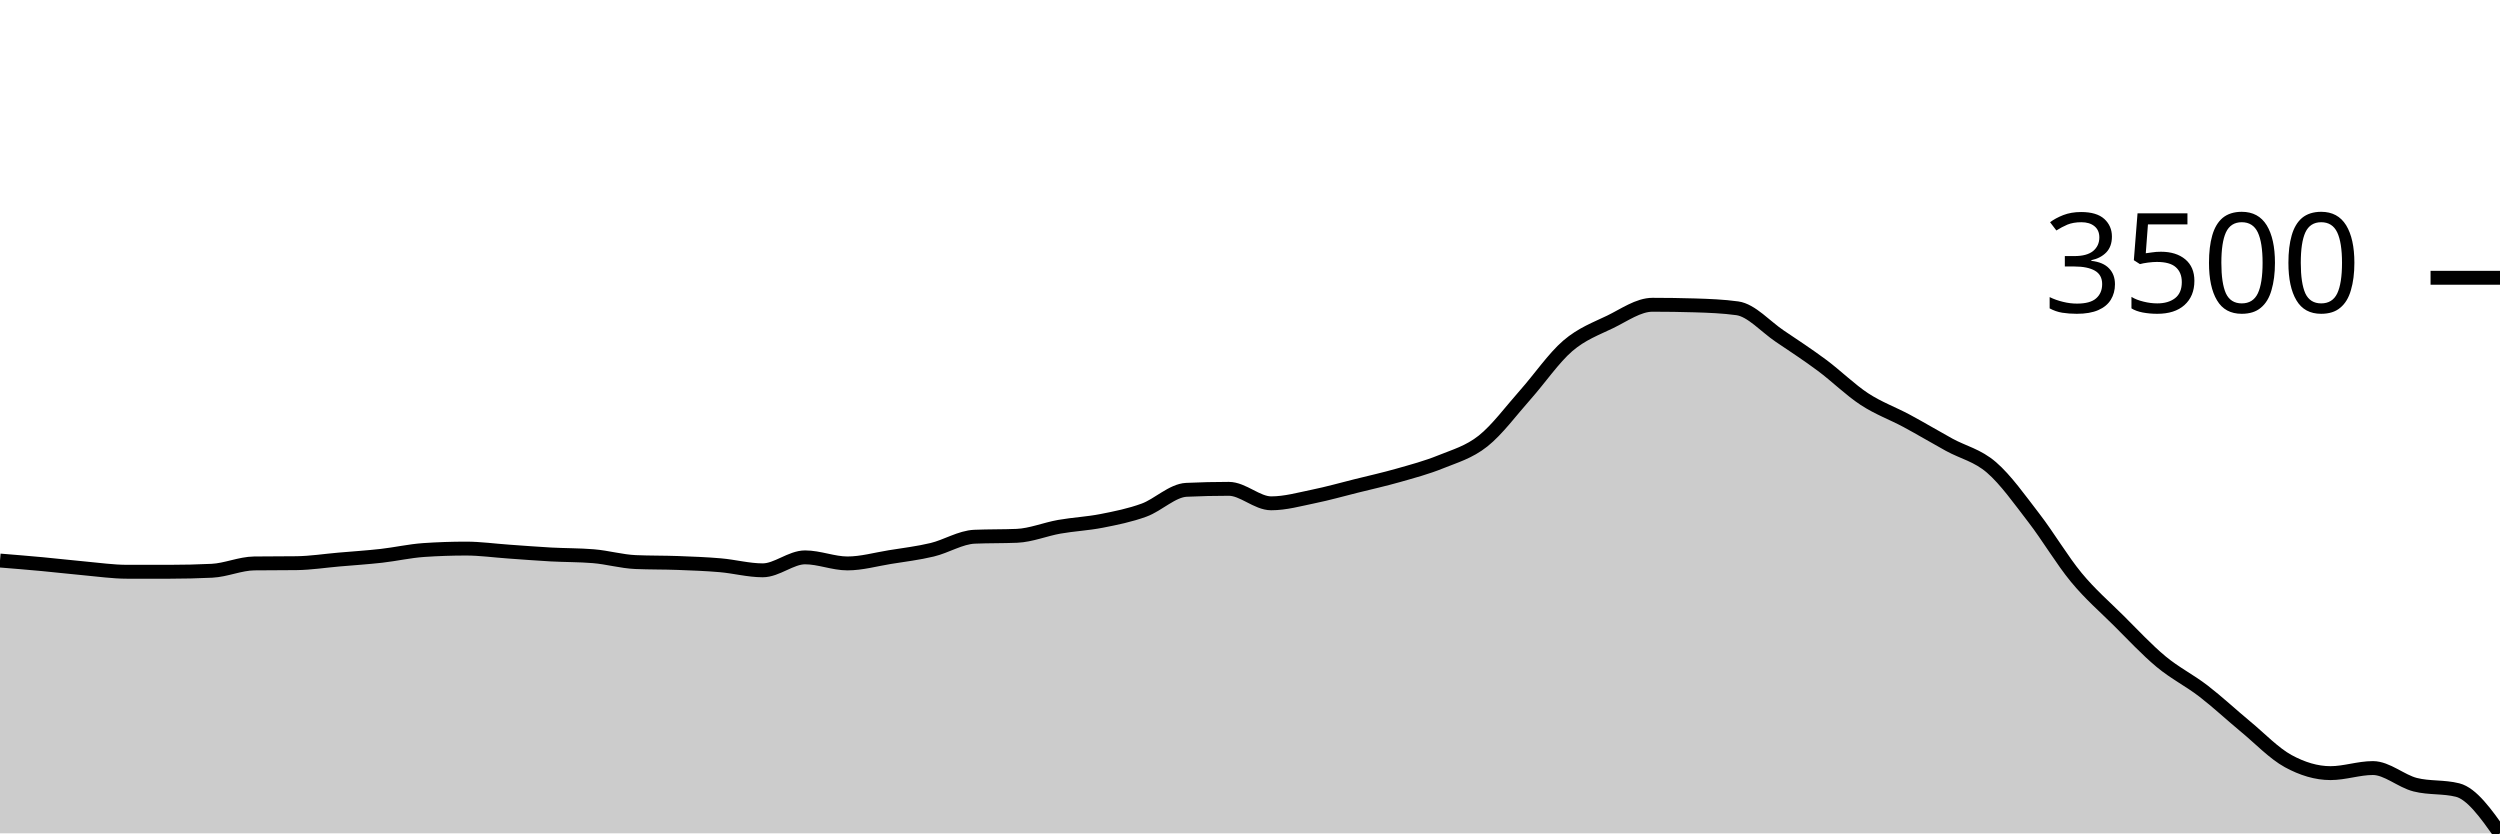
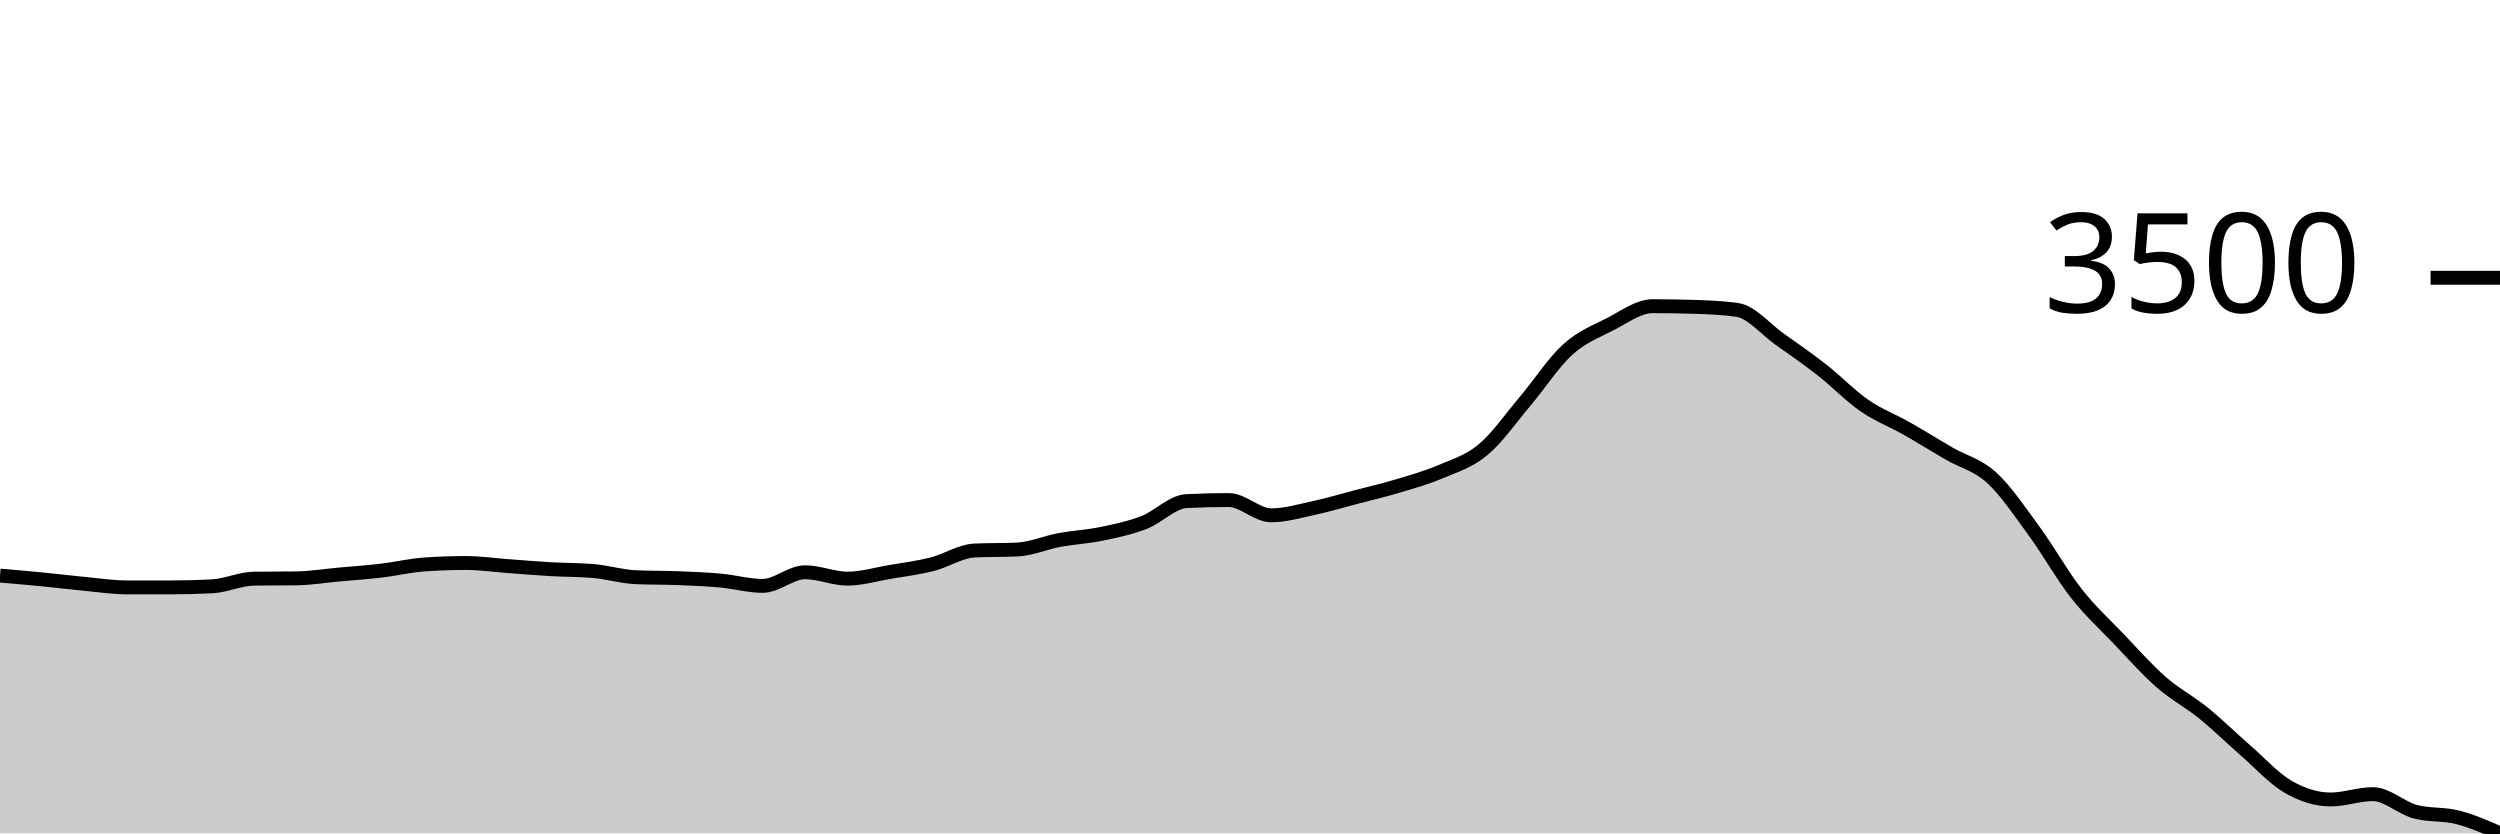
<svg xmlns="http://www.w3.org/2000/svg" viewBox="0 0 180 60">
  <g transform="translate(0,20)">
-     <path class="area" fill="rgba(0, 0, 0, 0.2)" d="M0,20.359C1.017,20.442,2.034,20.525,3.051,20.619C4.068,20.714,5.085,20.834,6.102,20.926C7.119,21.017,8.136,21.167,9.153,21.167C10.169,21.167,11.186,21.167,12.203,21.167C13.22,21.167,14.237,21.143,15.254,21.095C16.271,21.047,17.288,20.58,18.305,20.567C19.322,20.554,20.339,20.561,21.356,20.548C22.373,20.535,23.39,20.375,24.407,20.287C25.424,20.199,26.441,20.134,27.458,20.02C28.475,19.905,29.492,19.672,30.508,19.602C31.525,19.533,32.542,19.498,33.559,19.498C34.576,19.498,35.593,19.643,36.61,19.713C37.627,19.784,38.644,19.866,39.661,19.922C40.678,19.977,41.695,19.963,42.712,20.046C43.729,20.128,44.746,20.426,45.763,20.469C46.78,20.513,47.797,20.497,48.814,20.535C49.831,20.573,50.847,20.61,51.864,20.698C52.881,20.786,53.898,21.063,54.915,21.063C55.932,21.063,56.949,20.13,57.966,20.13C58.983,20.13,60,20.567,61.017,20.567C62.034,20.567,63.051,20.275,64.068,20.111C65.085,19.947,66.102,19.827,67.119,19.583C68.136,19.338,69.153,18.688,70.169,18.644C71.186,18.601,72.203,18.622,73.22,18.579C74.237,18.535,75.254,18.106,76.271,17.927C77.288,17.748,78.305,17.703,79.322,17.503C80.339,17.303,81.356,17.1,82.373,16.728C83.39,16.355,84.407,15.315,85.424,15.267C86.441,15.219,87.458,15.196,88.475,15.196C89.492,15.196,90.508,16.239,91.525,16.239C92.542,16.239,93.559,15.951,94.576,15.743C95.593,15.536,96.61,15.247,97.627,14.993C98.644,14.74,99.661,14.514,100.678,14.224C101.695,13.934,102.712,13.665,103.729,13.253C104.746,12.841,105.763,12.56,106.78,11.754C107.797,10.947,108.814,9.558,109.831,8.416C110.847,7.274,111.864,5.776,112.881,4.902C113.898,4.029,114.915,3.668,115.932,3.175C116.949,2.681,117.966,1.943,118.983,1.943C120,1.943,121.017,1.958,122.034,1.988C123.051,2.019,124.068,2.058,125.085,2.197C126.102,2.336,127.119,3.514,128.136,4.198C129.153,4.883,130.169,5.548,131.186,6.304C132.203,7.06,133.22,8.068,134.237,8.735C135.254,9.402,136.271,9.759,137.288,10.306C138.305,10.854,139.322,11.462,140.339,12.021C141.356,12.579,142.373,12.778,143.39,13.657C144.407,14.536,145.424,15.976,146.441,17.295C147.458,18.614,148.475,20.34,149.492,21.571C150.508,22.802,151.525,23.67,152.542,24.681C153.559,25.691,154.576,26.788,155.593,27.634C156.61,28.479,157.627,28.97,158.644,29.752C159.661,30.535,160.678,31.486,161.695,32.327C162.712,33.168,163.729,34.242,164.746,34.798C165.763,35.354,166.78,35.665,167.797,35.665C168.814,35.665,169.831,35.3,170.847,35.3C171.864,35.3,172.881,36.243,173.898,36.499C174.915,36.756,175.932,36.628,176.949,36.884C177.966,37.14,178.983,38.57,180,40L180,40C178.983,40,177.966,40,176.949,40C175.932,40,174.915,40,173.898,40C172.881,40,171.864,40,170.847,40C169.831,40,168.814,40,167.797,40C166.78,40,165.763,40,164.746,40C163.729,40,162.712,40,161.695,40C160.678,40,159.661,40,158.644,40C157.627,40,156.61,40,155.593,40C154.576,40,153.559,40,152.542,40C151.525,40,150.508,40,149.492,40C148.475,40,147.458,40,146.441,40C145.424,40,144.407,40,143.39,40C142.373,40,141.356,40,140.339,40C139.322,40,138.305,40,137.288,40C136.271,40,135.254,40,134.237,40C133.22,40,132.203,40,131.186,40C130.169,40,129.153,40,128.136,40C127.119,40,126.102,40,125.085,40C124.068,40,123.051,40,122.034,40C121.017,40,120,40,118.983,40C117.966,40,116.949,40,115.932,40C114.915,40,113.898,40,112.881,40C111.864,40,110.847,40,109.831,40C108.814,40,107.797,40,106.78,40C105.763,40,104.746,40,103.729,40C102.712,40,101.695,40,100.678,40C99.661,40,98.644,40,97.627,40C96.61,40,95.593,40,94.576,40C93.559,40,92.542,40,91.525,40C90.508,40,89.492,40,88.475,40C87.458,40,86.441,40,85.424,40C84.407,40,83.39,40,82.373,40C81.356,40,80.339,40,79.322,40C78.305,40,77.288,40,76.271,40C75.254,40,74.237,40,73.22,40C72.203,40,71.186,40,70.169,40C69.153,40,68.136,40,67.119,40C66.102,40,65.085,40,64.068,40C63.051,40,62.034,40,61.017,40C60,40,58.983,40,57.966,40C56.949,40,55.932,40,54.915,40C53.898,40,52.881,40,51.864,40C50.847,40,49.831,40,48.814,40C47.797,40,46.78,40,45.763,40C44.746,40,43.729,40,42.712,40C41.695,40,40.678,40,39.661,40C38.644,40,37.627,40,36.61,40C35.593,40,34.576,40,33.559,40C32.542,40,31.525,40,30.508,40C29.492,40,28.475,40,27.458,40C26.441,40,25.424,40,24.407,40C23.39,40,22.373,40,21.356,40C20.339,40,19.322,40,18.305,40C17.288,40,16.271,40,15.254,40C14.237,40,13.22,40,12.203,40C11.186,40,10.169,40,9.153,40C8.136,40,7.119,40,6.102,40C5.085,40,4.068,40,3.051,40C2.034,40,1.017,40,0,40Z" />
-     <path class="line" stroke="black" fill="none" d="M0,20.359C1.017,20.442,2.034,20.525,3.051,20.619C4.068,20.714,5.085,20.834,6.102,20.926C7.119,21.017,8.136,21.167,9.153,21.167C10.169,21.167,11.186,21.167,12.203,21.167C13.22,21.167,14.237,21.143,15.254,21.095C16.271,21.047,17.288,20.58,18.305,20.567C19.322,20.554,20.339,20.561,21.356,20.548C22.373,20.535,23.39,20.375,24.407,20.287C25.424,20.199,26.441,20.134,27.458,20.02C28.475,19.905,29.492,19.672,30.508,19.602C31.525,19.533,32.542,19.498,33.559,19.498C34.576,19.498,35.593,19.643,36.61,19.713C37.627,19.784,38.644,19.866,39.661,19.922C40.678,19.977,41.695,19.963,42.712,20.046C43.729,20.128,44.746,20.426,45.763,20.469C46.78,20.513,47.797,20.497,48.814,20.535C49.831,20.573,50.847,20.61,51.864,20.698C52.881,20.786,53.898,21.063,54.915,21.063C55.932,21.063,56.949,20.13,57.966,20.13C58.983,20.13,60,20.567,61.017,20.567C62.034,20.567,63.051,20.275,64.068,20.111C65.085,19.947,66.102,19.827,67.119,19.583C68.136,19.338,69.153,18.688,70.169,18.644C71.186,18.601,72.203,18.622,73.22,18.579C74.237,18.535,75.254,18.106,76.271,17.927C77.288,17.748,78.305,17.703,79.322,17.503C80.339,17.303,81.356,17.1,82.373,16.728C83.39,16.355,84.407,15.315,85.424,15.267C86.441,15.219,87.458,15.196,88.475,15.196C89.492,15.196,90.508,16.239,91.525,16.239C92.542,16.239,93.559,15.951,94.576,15.743C95.593,15.536,96.61,15.247,97.627,14.993C98.644,14.74,99.661,14.514,100.678,14.224C101.695,13.934,102.712,13.665,103.729,13.253C104.746,12.841,105.763,12.56,106.78,11.754C107.797,10.947,108.814,9.558,109.831,8.416C110.847,7.274,111.864,5.776,112.881,4.902C113.898,4.029,114.915,3.668,115.932,3.175C116.949,2.681,117.966,1.943,118.983,1.943C120,1.943,121.017,1.958,122.034,1.988C123.051,2.019,124.068,2.058,125.085,2.197C126.102,2.336,127.119,3.514,128.136,4.198C129.153,4.883,130.169,5.548,131.186,6.304C132.203,7.06,133.22,8.068,134.237,8.735C135.254,9.402,136.271,9.759,137.288,10.306C138.305,10.854,139.322,11.462,140.339,12.021C141.356,12.579,142.373,12.778,143.39,13.657C144.407,14.536,145.424,15.976,146.441,17.295C147.458,18.614,148.475,20.34,149.492,21.571C150.508,22.802,151.525,23.67,152.542,24.681C153.559,25.691,154.576,26.788,155.593,27.634C156.61,28.479,157.627,28.97,158.644,29.752C159.661,30.535,160.678,31.486,161.695,32.327C162.712,33.168,163.729,34.242,164.746,34.798C165.763,35.354,166.78,35.665,167.797,35.665C168.814,35.665,169.831,35.3,170.847,35.3C171.864,35.3,172.881,36.243,173.898,36.499C174.915,36.756,175.932,36.628,176.949,36.884C177.966,37.14,178.983,38.57,180,40" />
+     <path class="area" fill="rgba(0, 0, 0, 0.2)" d="M0,21.442C1.017,21.529,2.034,21.617,3.051,21.716C4.068,21.816,5.085,21.943,6.102,22.039C7.119,22.135,8.136,22.293,9.153,22.293C10.169,22.293,11.186,22.293,12.203,22.293C13.22,22.293,14.237,22.268,15.254,22.218C16.271,22.167,17.288,21.675,18.305,21.662C19.322,21.648,20.339,21.655,21.356,21.641C22.373,21.627,23.39,21.459,24.407,21.366C25.424,21.274,26.441,21.205,27.458,21.085C28.475,20.965,29.492,20.719,30.508,20.645C31.525,20.572,32.542,20.536,33.559,20.536C34.576,20.536,35.593,20.688,36.61,20.762C37.627,20.836,38.644,20.923,39.661,20.982C40.678,21.04,41.695,21.025,42.712,21.112C43.729,21.199,44.746,21.513,45.763,21.559C46.78,21.604,47.797,21.587,48.814,21.627C49.831,21.667,50.847,21.706,51.864,21.799C52.881,21.892,53.898,22.183,54.915,22.183C55.932,22.183,56.949,21.202,57.966,21.202C58.983,21.202,60,21.662,61.017,21.662C62.034,21.662,63.051,21.354,64.068,21.181C65.085,21.008,66.102,20.882,67.119,20.625C68.136,20.367,69.153,19.682,70.169,19.636C71.186,19.59,72.203,19.613,73.22,19.567C74.237,19.522,75.254,19.07,76.271,18.881C77.288,18.692,78.305,18.645,79.322,18.435C80.339,18.224,81.356,18.01,82.373,17.618C83.39,17.225,84.407,16.13,85.424,16.08C86.441,16.029,87.458,16.004,88.475,16.004C89.492,16.004,90.508,17.103,91.525,17.103C92.542,17.103,93.559,16.799,94.576,16.581C95.593,16.362,96.61,16.058,97.627,15.791C98.644,15.525,99.661,15.287,100.678,14.981C101.695,14.676,102.712,14.392,103.729,13.958C104.746,13.524,105.763,13.228,106.78,12.379C107.797,11.53,108.814,10.066,109.831,8.864C110.847,7.661,111.864,6.083,112.881,5.163C113.898,4.243,114.915,3.863,115.932,3.344C116.949,2.824,117.966,2.046,118.983,2.046C120,2.046,121.017,2.062,122.034,2.094C123.051,2.126,124.068,2.167,125.085,2.314C126.102,2.46,127.119,3.701,128.136,4.422C129.153,5.142,130.169,5.843,131.186,6.639C132.203,7.436,133.22,8.498,134.237,9.2C135.254,9.903,136.271,10.278,137.288,10.855C138.305,11.432,139.322,12.072,140.339,12.66C141.356,13.249,142.373,13.458,143.39,14.384C144.407,15.31,145.424,16.826,146.441,18.215C147.458,19.604,148.475,21.422,149.492,22.719C150.508,24.015,151.525,24.93,152.542,25.994C153.559,27.058,154.576,28.214,155.593,29.104C156.61,29.994,157.627,30.512,158.644,31.335C159.661,32.159,160.678,33.162,161.695,34.047C162.712,34.933,163.729,36.064,164.746,36.65C165.763,37.235,166.78,37.563,167.797,37.563C168.814,37.563,169.831,37.178,170.847,37.178C171.864,37.178,172.881,38.171,173.898,38.441C174.915,38.712,175.932,38.587,176.949,38.847C177.966,39.106,178.983,39.553,180,40L180,40C178.983,40,177.966,40,176.949,40C175.932,40,174.915,40,173.898,40C172.881,40,171.864,40,170.847,40C169.831,40,168.814,40,167.797,40C166.78,40,165.763,40,164.746,40C163.729,40,162.712,40,161.695,40C160.678,40,159.661,40,158.644,40C157.627,40,156.61,40,155.593,40C154.576,40,153.559,40,152.542,40C151.525,40,150.508,40,149.492,40C148.475,40,147.458,40,146.441,40C145.424,40,144.407,40,143.39,40C142.373,40,141.356,40,140.339,40C139.322,40,138.305,40,137.288,40C136.271,40,135.254,40,134.237,40C133.22,40,132.203,40,131.186,40C130.169,40,129.153,40,128.136,40C127.119,40,126.102,40,125.085,40C124.068,40,123.051,40,122.034,40C121.017,40,120,40,118.983,40C117.966,40,116.949,40,115.932,40C114.915,40,113.898,40,112.881,40C111.864,40,110.847,40,109.831,40C108.814,40,107.797,40,106.78,40C105.763,40,104.746,40,103.729,40C102.712,40,101.695,40,100.678,40C99.661,40,98.644,40,97.627,40C96.61,40,95.593,40,94.576,40C93.559,40,92.542,40,91.525,40C90.508,40,89.492,40,88.475,40C87.458,40,86.441,40,85.424,40C84.407,40,83.39,40,82.373,40C81.356,40,80.339,40,79.322,40C78.305,40,77.288,40,76.271,40C75.254,40,74.237,40,73.22,40C72.203,40,71.186,40,70.169,40C69.153,40,68.136,40,67.119,40C66.102,40,65.085,40,64.068,40C63.051,40,62.034,40,61.017,40C60,40,58.983,40,57.966,40C56.949,40,55.932,40,54.915,40C53.898,40,52.881,40,51.864,40C50.847,40,49.831,40,48.814,40C47.797,40,46.78,40,45.763,40C44.746,40,43.729,40,42.712,40C41.695,40,40.678,40,39.661,40C38.644,40,37.627,40,36.61,40C35.593,40,34.576,40,33.559,40C32.542,40,31.525,40,30.508,40C29.492,40,28.475,40,27.458,40C26.441,40,25.424,40,24.407,40C23.39,40,22.373,40,21.356,40C20.339,40,19.322,40,18.305,40C17.288,40,16.271,40,15.254,40C14.237,40,13.22,40,12.203,40C11.186,40,10.169,40,9.153,40C8.136,40,7.119,40,6.102,40C5.085,40,4.068,40,3.051,40C2.034,40,1.017,40,0,40Z" />
+     <path class="line" stroke="black" fill="none" d="M0,21.442C1.017,21.529,2.034,21.617,3.051,21.716C4.068,21.816,5.085,21.943,6.102,22.039C7.119,22.135,8.136,22.293,9.153,22.293C10.169,22.293,11.186,22.293,12.203,22.293C13.22,22.293,14.237,22.268,15.254,22.218C16.271,22.167,17.288,21.675,18.305,21.662C19.322,21.648,20.339,21.655,21.356,21.641C22.373,21.627,23.39,21.459,24.407,21.366C25.424,21.274,26.441,21.205,27.458,21.085C28.475,20.965,29.492,20.719,30.508,20.645C31.525,20.572,32.542,20.536,33.559,20.536C34.576,20.536,35.593,20.688,36.61,20.762C37.627,20.836,38.644,20.923,39.661,20.982C40.678,21.04,41.695,21.025,42.712,21.112C43.729,21.199,44.746,21.513,45.763,21.559C46.78,21.604,47.797,21.587,48.814,21.627C49.831,21.667,50.847,21.706,51.864,21.799C52.881,21.892,53.898,22.183,54.915,22.183C55.932,22.183,56.949,21.202,57.966,21.202C58.983,21.202,60,21.662,61.017,21.662C62.034,21.662,63.051,21.354,64.068,21.181C65.085,21.008,66.102,20.882,67.119,20.625C68.136,20.367,69.153,19.682,70.169,19.636C71.186,19.59,72.203,19.613,73.22,19.567C74.237,19.522,75.254,19.07,76.271,18.881C77.288,18.692,78.305,18.645,79.322,18.435C80.339,18.224,81.356,18.01,82.373,17.618C83.39,17.225,84.407,16.13,85.424,16.08C86.441,16.029,87.458,16.004,88.475,16.004C89.492,16.004,90.508,17.103,91.525,17.103C92.542,17.103,93.559,16.799,94.576,16.581C95.593,16.362,96.61,16.058,97.627,15.791C98.644,15.525,99.661,15.287,100.678,14.981C101.695,14.676,102.712,14.392,103.729,13.958C104.746,13.524,105.763,13.228,106.78,12.379C107.797,11.53,108.814,10.066,109.831,8.864C110.847,7.661,111.864,6.083,112.881,5.163C113.898,4.243,114.915,3.863,115.932,3.344C116.949,2.824,117.966,2.046,118.983,2.046C120,2.046,121.017,2.062,122.034,2.094C123.051,2.126,124.068,2.167,125.085,2.314C126.102,2.46,127.119,3.701,128.136,4.422C129.153,5.142,130.169,5.843,131.186,6.639C132.203,7.436,133.22,8.498,134.237,9.2C135.254,9.903,136.271,10.278,137.288,10.855C138.305,11.432,139.322,12.072,140.339,12.66C141.356,13.249,142.373,13.458,143.39,14.384C144.407,15.31,145.424,16.826,146.441,18.215C147.458,19.604,148.475,21.422,149.492,22.719C150.508,24.015,151.525,24.93,152.542,25.994C153.559,27.058,154.576,28.214,155.593,29.104C156.61,29.994,157.627,30.512,158.644,31.335C159.661,32.159,160.678,33.162,161.695,34.047C162.712,34.933,163.729,36.064,164.746,36.65C165.763,37.235,166.78,37.563,167.797,37.563C168.814,37.563,169.831,37.178,170.847,37.178C171.864,37.178,172.881,38.171,173.898,38.441C174.915,38.712,175.932,38.587,176.949,38.847C177.966,39.106,178.983,39.553,180,40" />
    <path class="axis-ceiling" stroke-width="1" stroke="black" fill="none" d="M175,0L180,0" />
    <text class="axis-ceiling-label" font-family="sans-serif" text-anchor="end" font-size="10px" x="170" y="2.5">3500</text>
  </g>
</svg>
